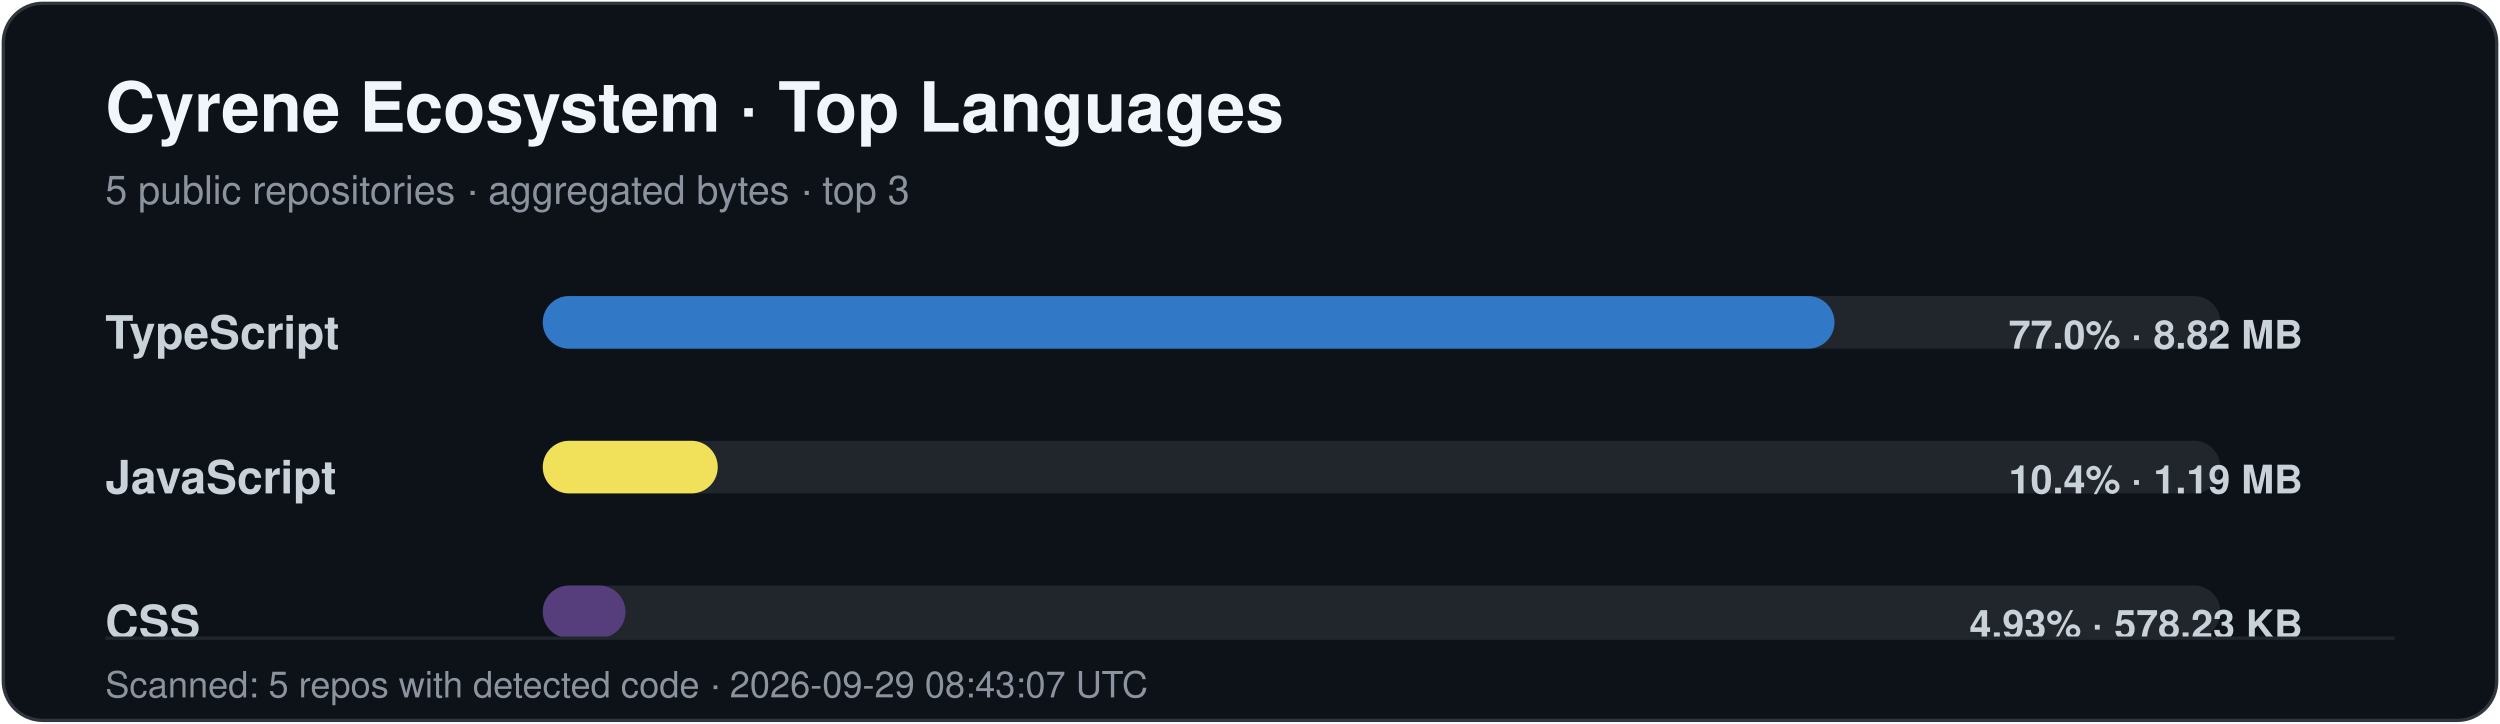
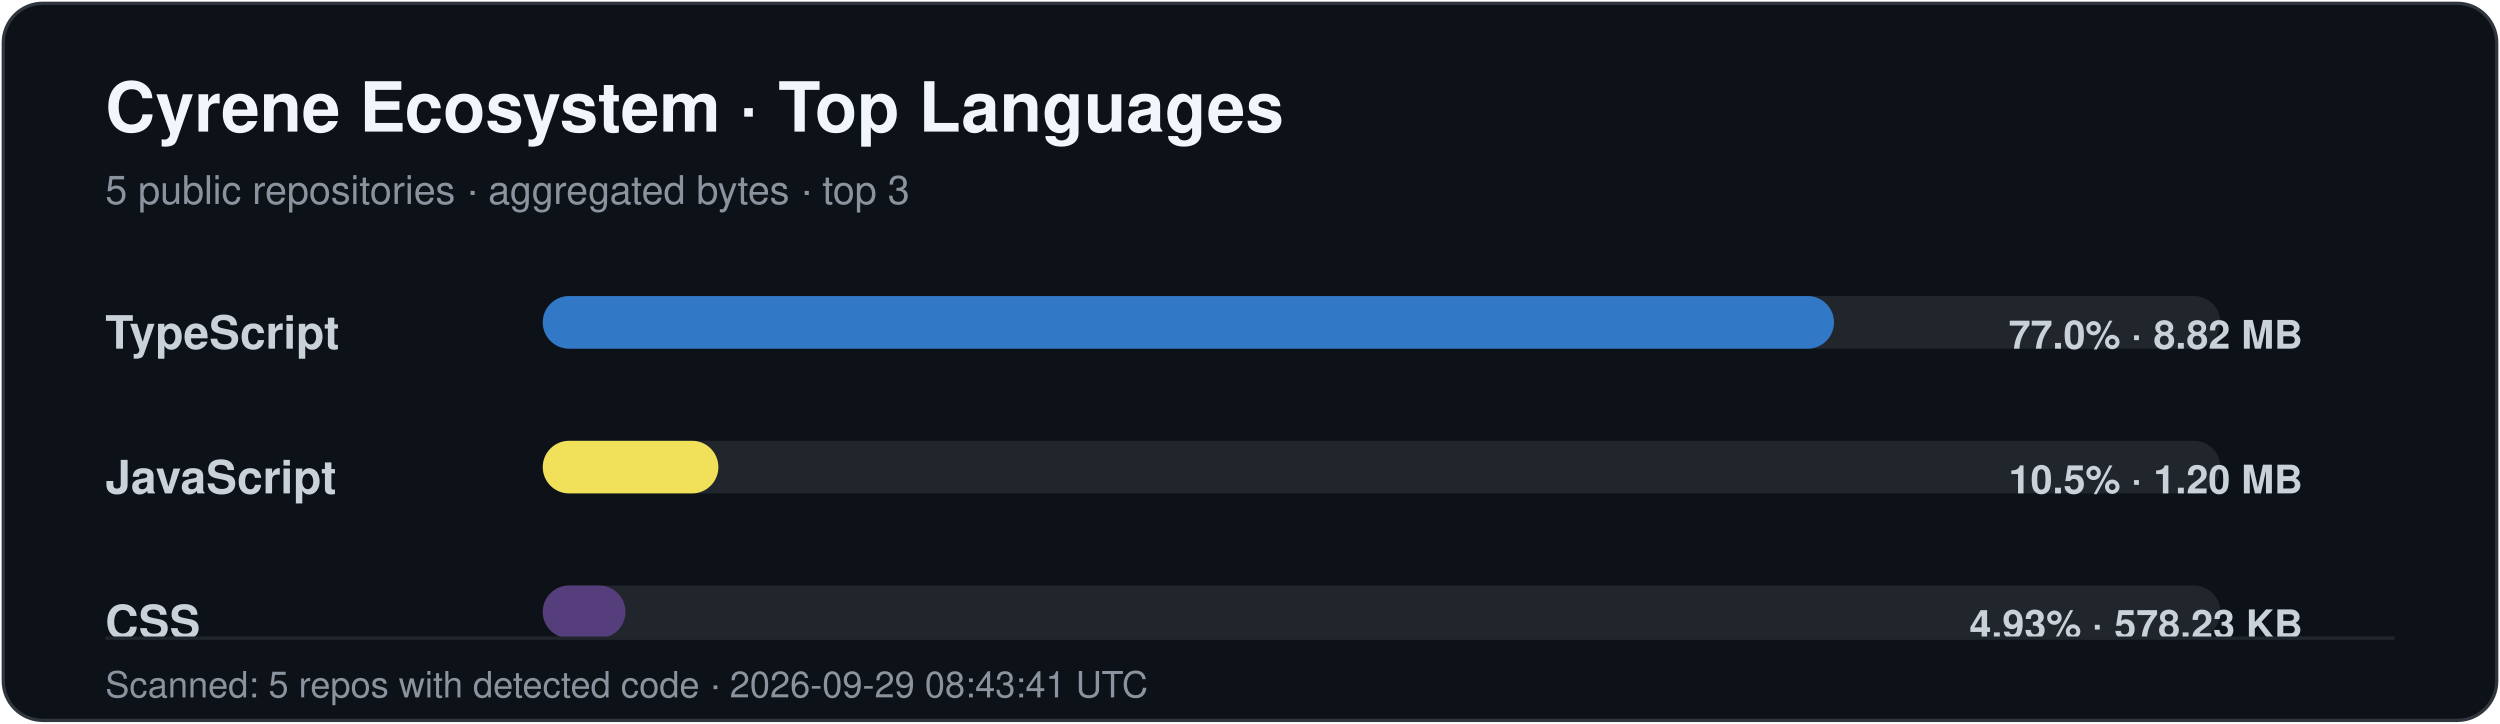
<svg xmlns="http://www.w3.org/2000/svg" width="760" height="220" viewBox="0 0 760 220" role="img" aria-labelledby="title desc">
  <style>
    .title { font: 700 21px -apple-system,BlinkMacSystemFont,"Segoe UI",Helvetica,Arial,sans-serif; fill: #f0f6fc; }
    .subtitle { font: 400 12px -apple-system,BlinkMacSystemFont,"Segoe UI",Helvetica,Arial,sans-serif; fill: #8b949e; }
    .label { font: 600 14px -apple-system,BlinkMacSystemFont,"Segoe UI",Helvetica,Arial,sans-serif; fill: #c9d1d9; }
    .value { font: 600 12px -apple-system,BlinkMacSystemFont,"Segoe UI",Helvetica,Arial,sans-serif; fill: #c9d1d9; }
    .footer { font: 400 11px -apple-system,BlinkMacSystemFont,"Segoe UI",Helvetica,Arial,sans-serif; fill: #8b949e; }
  </style>
  <rect x="1" y="1" width="758" height="218" rx="12" fill="#0d1118" stroke="#30363d" />
  <text x="32" y="40" class="title">Cyrene Ecosystem · Top Languages</text>
  <text x="32" y="62" class="subtitle">5 public repositories · aggregated bytes · top 3</text>
  <text x="32" y="106" class="label">TypeScript</text>
  <rect x="165" y="90" width="510" height="16" rx="8" fill="#21262d" />
-   <rect x="165" y="90" width="392.69" height="16" rx="8" fill="#3178c6" />
+   <rect x="165" y="90" width="392.54" height="16" rx="8" fill="#3178c6" />
  <text x="700" y="106" text-anchor="end" class="value">77.0% · 8.82 MB</text>
  <text x="32" y="150" class="label">JavaScript</text>
  <rect x="165" y="134" width="510" height="16" rx="8" fill="#21262d" />
-   <rect x="165" y="134" width="53.20" height="16" rx="8" fill="#f1e05a" />
-   <text x="700" y="150" text-anchor="end" class="value">10.4% · 1.19 MB</text>
+   <rect x="165" y="134" width="53.39" height="16" rx="8" fill="#f1e05a" />
+   <text x="700" y="150" text-anchor="end" class="value">10.5% · 1.20 MB</text>
  <text x="32" y="194" class="label">CSS</text>
  <rect x="165" y="178" width="510" height="16" rx="8" fill="#21262d" />
-   <rect x="165" y="178" width="25.15" height="16" rx="8" fill="#563d7c" />
+   <rect x="165" y="178" width="25.14" height="16" rx="8" fill="#563d7c" />
  <text x="700" y="194" text-anchor="end" class="value">4.93% · 578.23 KB</text>
  <line x1="32" y1="194" x2="728" y2="194" stroke="#21262d" />
-   <text x="32" y="212" class="footer">Scanned: 5 repos with detected code · 2026-09-29 08:43:07 UTC</text>
+   <text x="32" y="212" class="footer">Scanned: 5 repos with detected code · 2026-09-29 08:43:41 UTC</text>
</svg>
